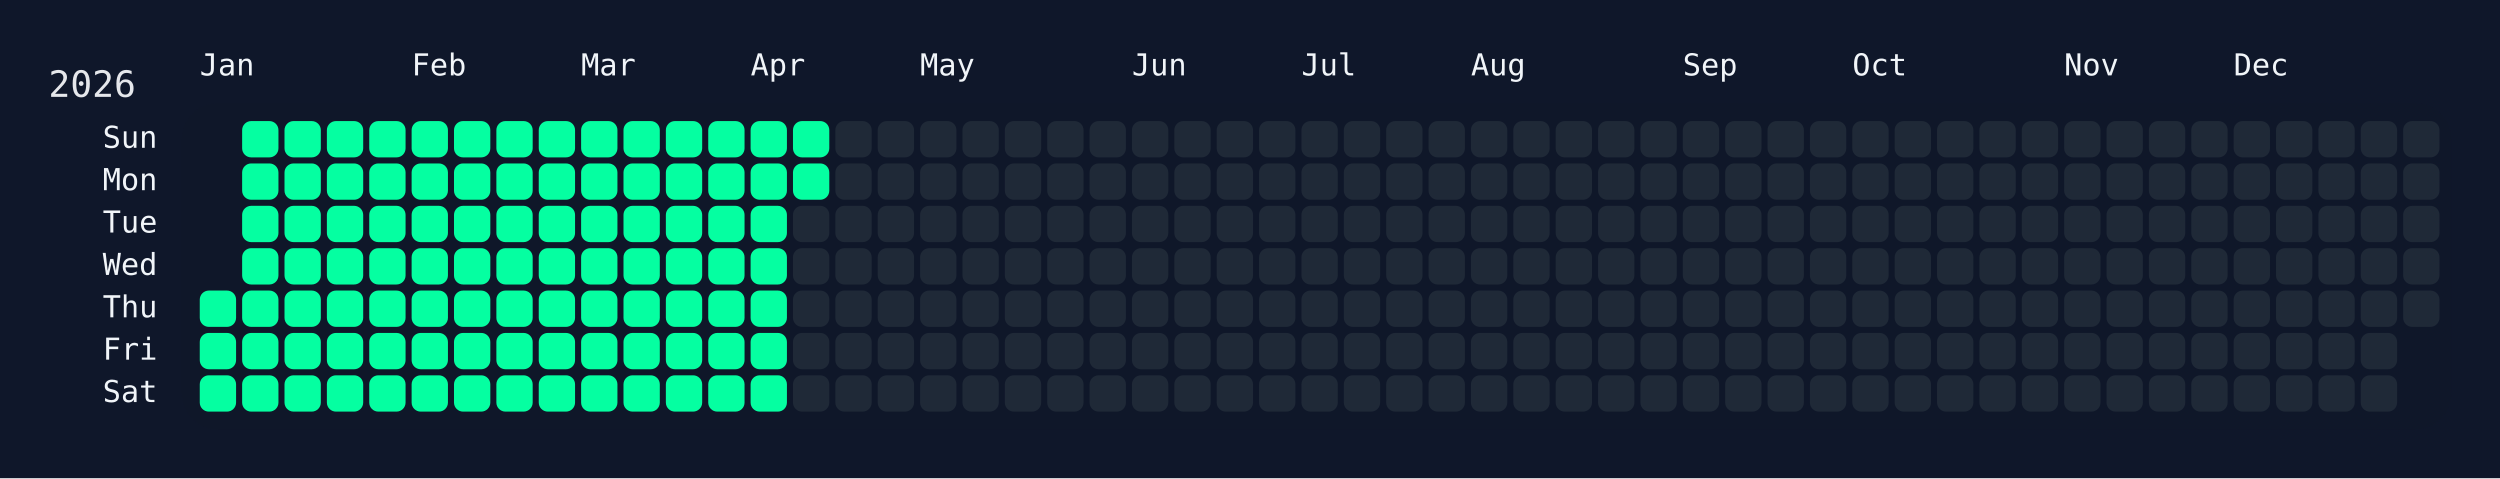
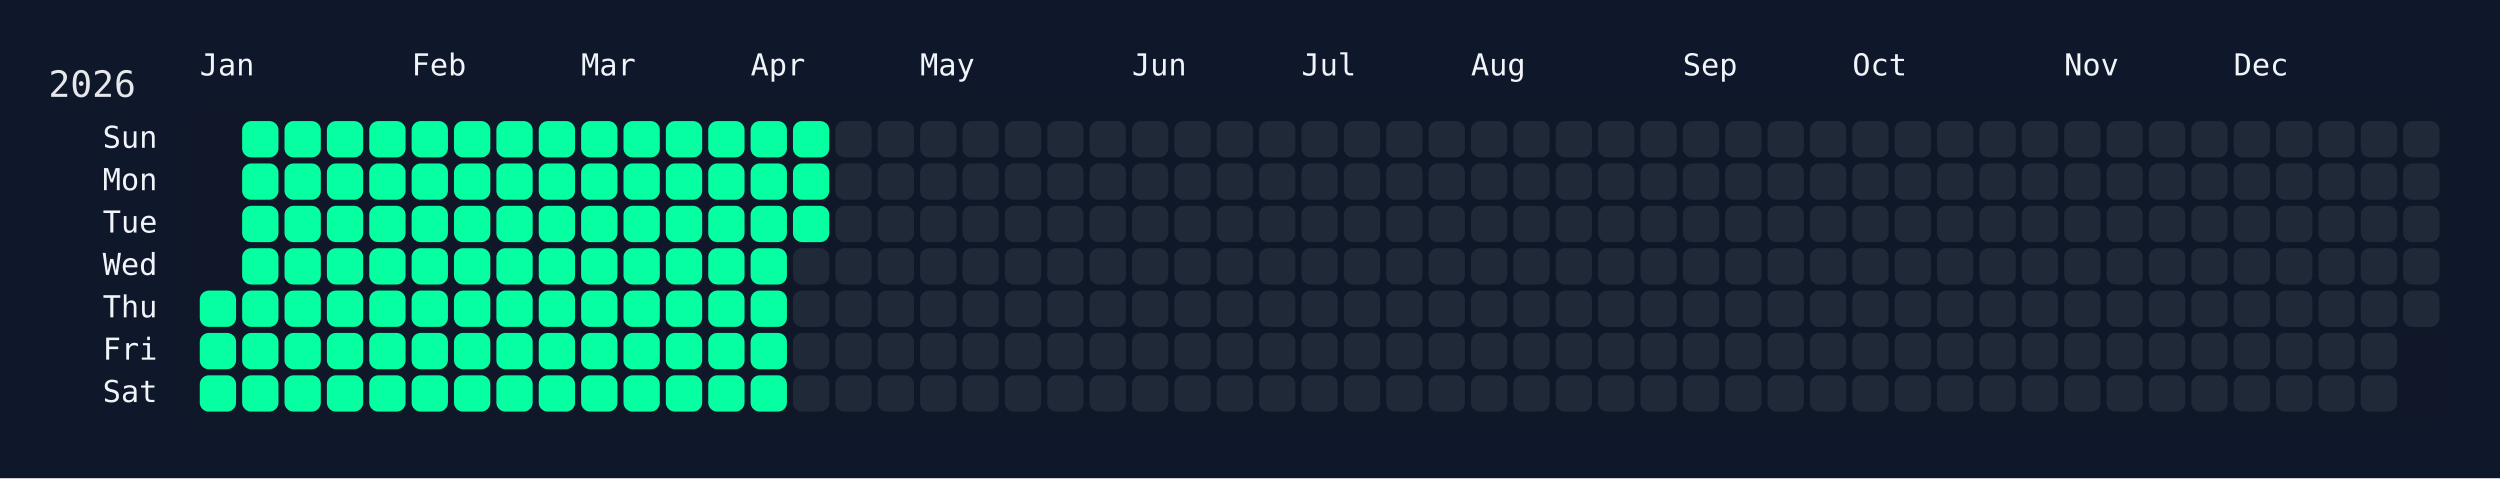
<svg xmlns="http://www.w3.org/2000/svg" width="826" height="158" viewBox="0 0 826 158">
  <rect width="826" height="158" fill="#0f172a" />
  <rect x="60" y="34" width="750" height="108" rx="12" ry="12" fill="rgba(15, 23, 42, 0.8)" />
  <text x="16" y="32" font-size="12" fill="#e5e7eb" font-family="JetBrains Mono, ui-monospace, SFMono-Regular, Menlo, Monaco, Consolas, monospace">2026</text>
  <text x="66" y="18" font-size="10" fill="#f1f5f9" font-family="JetBrains Mono, ui-monospace, SFMono-Regular, Menlo, Monaco, Consolas, monospace" dominant-baseline="hanging">Jan</text>
  <text x="136" y="18" font-size="10" fill="#f1f5f9" font-family="JetBrains Mono, ui-monospace, SFMono-Regular, Menlo, Monaco, Consolas, monospace" dominant-baseline="hanging">Feb</text>
  <text x="192" y="18" font-size="10" fill="#f1f5f9" font-family="JetBrains Mono, ui-monospace, SFMono-Regular, Menlo, Monaco, Consolas, monospace" dominant-baseline="hanging">Mar</text>
  <text x="248" y="18" font-size="10" fill="#f1f5f9" font-family="JetBrains Mono, ui-monospace, SFMono-Regular, Menlo, Monaco, Consolas, monospace" dominant-baseline="hanging">Apr</text>
  <text x="304" y="18" font-size="10" fill="#f1f5f9" font-family="JetBrains Mono, ui-monospace, SFMono-Regular, Menlo, Monaco, Consolas, monospace" dominant-baseline="hanging">May</text>
  <text x="374" y="18" font-size="10" fill="#f1f5f9" font-family="JetBrains Mono, ui-monospace, SFMono-Regular, Menlo, Monaco, Consolas, monospace" dominant-baseline="hanging">Jun</text>
  <text x="430" y="18" font-size="10" fill="#f1f5f9" font-family="JetBrains Mono, ui-monospace, SFMono-Regular, Menlo, Monaco, Consolas, monospace" dominant-baseline="hanging">Jul</text>
  <text x="486" y="18" font-size="10" fill="#f1f5f9" font-family="JetBrains Mono, ui-monospace, SFMono-Regular, Menlo, Monaco, Consolas, monospace" dominant-baseline="hanging">Aug</text>
  <text x="556" y="18" font-size="10" fill="#f1f5f9" font-family="JetBrains Mono, ui-monospace, SFMono-Regular, Menlo, Monaco, Consolas, monospace" dominant-baseline="hanging">Sep</text>
  <text x="612" y="18" font-size="10" fill="#f1f5f9" font-family="JetBrains Mono, ui-monospace, SFMono-Regular, Menlo, Monaco, Consolas, monospace" dominant-baseline="hanging">Oct</text>
  <text x="682" y="18" font-size="10" fill="#f1f5f9" font-family="JetBrains Mono, ui-monospace, SFMono-Regular, Menlo, Monaco, Consolas, monospace" dominant-baseline="hanging">Nov</text>
  <text x="738" y="18" font-size="10" fill="#f1f5f9" font-family="JetBrains Mono, ui-monospace, SFMono-Regular, Menlo, Monaco, Consolas, monospace" dominant-baseline="hanging">Dec</text>
  <text x="52" y="46.0" font-size="10" fill="#f1f5f9" font-family="JetBrains Mono, ui-monospace, SFMono-Regular, Menlo, Monaco, Consolas, monospace" text-anchor="end" dominant-baseline="middle">Sun</text>
  <text x="52" y="60.0" font-size="10" fill="#f1f5f9" font-family="JetBrains Mono, ui-monospace, SFMono-Regular, Menlo, Monaco, Consolas, monospace" text-anchor="end" dominant-baseline="middle">Mon</text>
  <text x="52" y="74.0" font-size="10" fill="#f1f5f9" font-family="JetBrains Mono, ui-monospace, SFMono-Regular, Menlo, Monaco, Consolas, monospace" text-anchor="end" dominant-baseline="middle">Tue</text>
  <text x="52" y="88.0" font-size="10" fill="#f1f5f9" font-family="JetBrains Mono, ui-monospace, SFMono-Regular, Menlo, Monaco, Consolas, monospace" text-anchor="end" dominant-baseline="middle">Wed</text>
  <text x="52" y="102.0" font-size="10" fill="#f1f5f9" font-family="JetBrains Mono, ui-monospace, SFMono-Regular, Menlo, Monaco, Consolas, monospace" text-anchor="end" dominant-baseline="middle">Thu</text>
  <text x="52" y="116.0" font-size="10" fill="#f1f5f9" font-family="JetBrains Mono, ui-monospace, SFMono-Regular, Menlo, Monaco, Consolas, monospace" text-anchor="end" dominant-baseline="middle">Fri</text>
  <text x="52" y="130.0" font-size="10" fill="#f1f5f9" font-family="JetBrains Mono, ui-monospace, SFMono-Regular, Menlo, Monaco, Consolas, monospace" text-anchor="end" dominant-baseline="middle">Sat</text>
  <g transform="translate(66,40)">
    <rect x="0" y="56" width="12" height="12" rx="3" ry="3" fill="#05ffa1" data-date="2026-01-01" />
    <rect x="0" y="70" width="12" height="12" rx="3" ry="3" fill="#05ffa1" data-date="2026-01-02" />
    <rect x="0" y="84" width="12" height="12" rx="3" ry="3" fill="#05ffa1" data-date="2026-01-03" />
    <rect x="14" y="0" width="12" height="12" rx="3" ry="3" fill="#05ffa1" data-date="2026-01-04" />
    <rect x="14" y="14" width="12" height="12" rx="3" ry="3" fill="#05ffa1" data-date="2026-01-05" />
    <rect x="14" y="28" width="12" height="12" rx="3" ry="3" fill="#05ffa1" data-date="2026-01-06" />
    <rect x="14" y="42" width="12" height="12" rx="3" ry="3" fill="#05ffa1" data-date="2026-01-07" />
    <rect x="14" y="56" width="12" height="12" rx="3" ry="3" fill="#05ffa1" data-date="2026-01-08" />
    <rect x="14" y="70" width="12" height="12" rx="3" ry="3" fill="#05ffa1" data-date="2026-01-09" />
    <rect x="14" y="84" width="12" height="12" rx="3" ry="3" fill="#05ffa1" data-date="2026-01-10" />
    <rect x="28" y="0" width="12" height="12" rx="3" ry="3" fill="#05ffa1" data-date="2026-01-11" />
    <rect x="28" y="14" width="12" height="12" rx="3" ry="3" fill="#05ffa1" data-date="2026-01-12" />
    <rect x="28" y="28" width="12" height="12" rx="3" ry="3" fill="#05ffa1" data-date="2026-01-13" />
    <rect x="28" y="42" width="12" height="12" rx="3" ry="3" fill="#05ffa1" data-date="2026-01-14" />
    <rect x="28" y="56" width="12" height="12" rx="3" ry="3" fill="#05ffa1" data-date="2026-01-15" />
    <rect x="28" y="70" width="12" height="12" rx="3" ry="3" fill="#05ffa1" data-date="2026-01-16" />
    <rect x="28" y="84" width="12" height="12" rx="3" ry="3" fill="#05ffa1" data-date="2026-01-17" />
    <rect x="42" y="0" width="12" height="12" rx="3" ry="3" fill="#05ffa1" data-date="2026-01-18" />
    <rect x="42" y="14" width="12" height="12" rx="3" ry="3" fill="#05ffa1" data-date="2026-01-19" />
    <rect x="42" y="28" width="12" height="12" rx="3" ry="3" fill="#05ffa1" data-date="2026-01-20" />
    <rect x="42" y="42" width="12" height="12" rx="3" ry="3" fill="#05ffa1" data-date="2026-01-21" />
    <rect x="42" y="56" width="12" height="12" rx="3" ry="3" fill="#05ffa1" data-date="2026-01-22" />
    <rect x="42" y="70" width="12" height="12" rx="3" ry="3" fill="#05ffa1" data-date="2026-01-23" />
    <rect x="42" y="84" width="12" height="12" rx="3" ry="3" fill="#05ffa1" data-date="2026-01-24" />
    <rect x="56" y="0" width="12" height="12" rx="3" ry="3" fill="#05ffa1" data-date="2026-01-25" />
    <rect x="56" y="14" width="12" height="12" rx="3" ry="3" fill="#05ffa1" data-date="2026-01-26" />
    <rect x="56" y="28" width="12" height="12" rx="3" ry="3" fill="#05ffa1" data-date="2026-01-27" />
    <rect x="56" y="42" width="12" height="12" rx="3" ry="3" fill="#05ffa1" data-date="2026-01-28" />
    <rect x="56" y="56" width="12" height="12" rx="3" ry="3" fill="#05ffa1" data-date="2026-01-29" />
    <rect x="56" y="70" width="12" height="12" rx="3" ry="3" fill="#05ffa1" data-date="2026-01-30" />
    <rect x="56" y="84" width="12" height="12" rx="3" ry="3" fill="#05ffa1" data-date="2026-01-31" />
    <rect x="70" y="0" width="12" height="12" rx="3" ry="3" fill="#05ffa1" data-date="2026-02-01" />
    <rect x="70" y="14" width="12" height="12" rx="3" ry="3" fill="#05ffa1" data-date="2026-02-02" />
    <rect x="70" y="28" width="12" height="12" rx="3" ry="3" fill="#05ffa1" data-date="2026-02-03" />
    <rect x="70" y="42" width="12" height="12" rx="3" ry="3" fill="#05ffa1" data-date="2026-02-04" />
    <rect x="70" y="56" width="12" height="12" rx="3" ry="3" fill="#05ffa1" data-date="2026-02-05" />
    <rect x="70" y="70" width="12" height="12" rx="3" ry="3" fill="#05ffa1" data-date="2026-02-06" />
    <rect x="70" y="84" width="12" height="12" rx="3" ry="3" fill="#05ffa1" data-date="2026-02-07" />
    <rect x="84" y="0" width="12" height="12" rx="3" ry="3" fill="#05ffa1" data-date="2026-02-08" />
    <rect x="84" y="14" width="12" height="12" rx="3" ry="3" fill="#05ffa1" data-date="2026-02-09" />
    <rect x="84" y="28" width="12" height="12" rx="3" ry="3" fill="#05ffa1" data-date="2026-02-10" />
    <rect x="84" y="42" width="12" height="12" rx="3" ry="3" fill="#05ffa1" data-date="2026-02-11" />
    <rect x="84" y="56" width="12" height="12" rx="3" ry="3" fill="#05ffa1" data-date="2026-02-12" />
    <rect x="84" y="70" width="12" height="12" rx="3" ry="3" fill="#05ffa1" data-date="2026-02-13" />
    <rect x="84" y="84" width="12" height="12" rx="3" ry="3" fill="#05ffa1" data-date="2026-02-14" />
    <rect x="98" y="0" width="12" height="12" rx="3" ry="3" fill="#05ffa1" data-date="2026-02-15" />
    <rect x="98" y="14" width="12" height="12" rx="3" ry="3" fill="#05ffa1" data-date="2026-02-16" />
    <rect x="98" y="28" width="12" height="12" rx="3" ry="3" fill="#05ffa1" data-date="2026-02-17" />
    <rect x="98" y="42" width="12" height="12" rx="3" ry="3" fill="#05ffa1" data-date="2026-02-18" />
    <rect x="98" y="56" width="12" height="12" rx="3" ry="3" fill="#05ffa1" data-date="2026-02-19" />
    <rect x="98" y="70" width="12" height="12" rx="3" ry="3" fill="#05ffa1" data-date="2026-02-20" />
    <rect x="98" y="84" width="12" height="12" rx="3" ry="3" fill="#05ffa1" data-date="2026-02-21" />
    <rect x="112" y="0" width="12" height="12" rx="3" ry="3" fill="#05ffa1" data-date="2026-02-22" />
    <rect x="112" y="14" width="12" height="12" rx="3" ry="3" fill="#05ffa1" data-date="2026-02-23" />
    <rect x="112" y="28" width="12" height="12" rx="3" ry="3" fill="#05ffa1" data-date="2026-02-24" />
    <rect x="112" y="42" width="12" height="12" rx="3" ry="3" fill="#05ffa1" data-date="2026-02-25" />
    <rect x="112" y="56" width="12" height="12" rx="3" ry="3" fill="#05ffa1" data-date="2026-02-26" />
    <rect x="112" y="70" width="12" height="12" rx="3" ry="3" fill="#05ffa1" data-date="2026-02-27" />
    <rect x="112" y="84" width="12" height="12" rx="3" ry="3" fill="#05ffa1" data-date="2026-02-28" />
    <rect x="126" y="0" width="12" height="12" rx="3" ry="3" fill="#05ffa1" data-date="2026-03-01" />
    <rect x="126" y="14" width="12" height="12" rx="3" ry="3" fill="#05ffa1" data-date="2026-03-02" />
    <rect x="126" y="28" width="12" height="12" rx="3" ry="3" fill="#05ffa1" data-date="2026-03-03" />
    <rect x="126" y="42" width="12" height="12" rx="3" ry="3" fill="#05ffa1" data-date="2026-03-04" />
    <rect x="126" y="56" width="12" height="12" rx="3" ry="3" fill="#05ffa1" data-date="2026-03-05" />
    <rect x="126" y="70" width="12" height="12" rx="3" ry="3" fill="#05ffa1" data-date="2026-03-06" />
    <rect x="126" y="84" width="12" height="12" rx="3" ry="3" fill="#05ffa1" data-date="2026-03-07" />
    <rect x="140" y="0" width="12" height="12" rx="3" ry="3" fill="#05ffa1" data-date="2026-03-08" />
    <rect x="140" y="14" width="12" height="12" rx="3" ry="3" fill="#05ffa1" data-date="2026-03-09" />
    <rect x="140" y="28" width="12" height="12" rx="3" ry="3" fill="#05ffa1" data-date="2026-03-10" />
    <rect x="140" y="42" width="12" height="12" rx="3" ry="3" fill="#05ffa1" data-date="2026-03-11" />
    <rect x="140" y="56" width="12" height="12" rx="3" ry="3" fill="#05ffa1" data-date="2026-03-12" />
    <rect x="140" y="70" width="12" height="12" rx="3" ry="3" fill="#05ffa1" data-date="2026-03-13" />
    <rect x="140" y="84" width="12" height="12" rx="3" ry="3" fill="#05ffa1" data-date="2026-03-14" />
    <rect x="154" y="0" width="12" height="12" rx="3" ry="3" fill="#05ffa1" data-date="2026-03-15" />
    <rect x="154" y="14" width="12" height="12" rx="3" ry="3" fill="#05ffa1" data-date="2026-03-16" />
    <rect x="154" y="28" width="12" height="12" rx="3" ry="3" fill="#05ffa1" data-date="2026-03-17" />
    <rect x="154" y="42" width="12" height="12" rx="3" ry="3" fill="#05ffa1" data-date="2026-03-18" />
    <rect x="154" y="56" width="12" height="12" rx="3" ry="3" fill="#05ffa1" data-date="2026-03-19" />
    <rect x="154" y="70" width="12" height="12" rx="3" ry="3" fill="#05ffa1" data-date="2026-03-20" />
    <rect x="154" y="84" width="12" height="12" rx="3" ry="3" fill="#05ffa1" data-date="2026-03-21" />
    <rect x="168" y="0" width="12" height="12" rx="3" ry="3" fill="#05ffa1" data-date="2026-03-22" />
    <rect x="168" y="14" width="12" height="12" rx="3" ry="3" fill="#05ffa1" data-date="2026-03-23" />
    <rect x="168" y="28" width="12" height="12" rx="3" ry="3" fill="#05ffa1" data-date="2026-03-24" />
    <rect x="168" y="42" width="12" height="12" rx="3" ry="3" fill="#05ffa1" data-date="2026-03-25" />
    <rect x="168" y="56" width="12" height="12" rx="3" ry="3" fill="#05ffa1" data-date="2026-03-26" />
    <rect x="168" y="70" width="12" height="12" rx="3" ry="3" fill="#05ffa1" data-date="2026-03-27" />
    <rect x="168" y="84" width="12" height="12" rx="3" ry="3" fill="#05ffa1" data-date="2026-03-28" />
    <rect x="182" y="0" width="12" height="12" rx="3" ry="3" fill="#05ffa1" data-date="2026-03-29" />
    <rect x="182" y="14" width="12" height="12" rx="3" ry="3" fill="#05ffa1" data-date="2026-03-30" />
    <rect x="182" y="28" width="12" height="12" rx="3" ry="3" fill="#05ffa1" data-date="2026-03-31" />
    <rect x="182" y="42" width="12" height="12" rx="3" ry="3" fill="#05ffa1" data-date="2026-04-01" />
    <rect x="182" y="56" width="12" height="12" rx="3" ry="3" fill="#05ffa1" data-date="2026-04-02" />
    <rect x="182" y="70" width="12" height="12" rx="3" ry="3" fill="#05ffa1" data-date="2026-04-03" />
    <rect x="182" y="84" width="12" height="12" rx="3" ry="3" fill="#05ffa1" data-date="2026-04-04" />
    <rect x="196" y="0" width="12" height="12" rx="3" ry="3" fill="#05ffa1" data-date="2026-04-05" />
    <rect x="196" y="14" width="12" height="12" rx="3" ry="3" fill="#05ffa1" data-date="2026-04-06" />
-     <rect x="196" y="28" width="12" height="12" rx="3" ry="3" fill="#1f2937" data-date="2026-04-07" />
+     <rect x="196" y="28" width="12" height="12" rx="3" ry="3" fill="#05ffa1" data-date="2026-04-07" />
    <rect x="196" y="42" width="12" height="12" rx="3" ry="3" fill="#1f2937" data-date="2026-04-08" />
    <rect x="196" y="56" width="12" height="12" rx="3" ry="3" fill="#1f2937" data-date="2026-04-09" />
    <rect x="196" y="70" width="12" height="12" rx="3" ry="3" fill="#1f2937" data-date="2026-04-10" />
    <rect x="196" y="84" width="12" height="12" rx="3" ry="3" fill="#1f2937" data-date="2026-04-11" />
    <rect x="210" y="0" width="12" height="12" rx="3" ry="3" fill="#1f2937" data-date="2026-04-12" />
    <rect x="210" y="14" width="12" height="12" rx="3" ry="3" fill="#1f2937" data-date="2026-04-13" />
    <rect x="210" y="28" width="12" height="12" rx="3" ry="3" fill="#1f2937" data-date="2026-04-14" />
    <rect x="210" y="42" width="12" height="12" rx="3" ry="3" fill="#1f2937" data-date="2026-04-15" />
    <rect x="210" y="56" width="12" height="12" rx="3" ry="3" fill="#1f2937" data-date="2026-04-16" />
    <rect x="210" y="70" width="12" height="12" rx="3" ry="3" fill="#1f2937" data-date="2026-04-17" />
    <rect x="210" y="84" width="12" height="12" rx="3" ry="3" fill="#1f2937" data-date="2026-04-18" />
    <rect x="224" y="0" width="12" height="12" rx="3" ry="3" fill="#1f2937" data-date="2026-04-19" />
    <rect x="224" y="14" width="12" height="12" rx="3" ry="3" fill="#1f2937" data-date="2026-04-20" />
    <rect x="224" y="28" width="12" height="12" rx="3" ry="3" fill="#1f2937" data-date="2026-04-21" />
    <rect x="224" y="42" width="12" height="12" rx="3" ry="3" fill="#1f2937" data-date="2026-04-22" />
    <rect x="224" y="56" width="12" height="12" rx="3" ry="3" fill="#1f2937" data-date="2026-04-23" />
    <rect x="224" y="70" width="12" height="12" rx="3" ry="3" fill="#1f2937" data-date="2026-04-24" />
    <rect x="224" y="84" width="12" height="12" rx="3" ry="3" fill="#1f2937" data-date="2026-04-25" />
    <rect x="238" y="0" width="12" height="12" rx="3" ry="3" fill="#1f2937" data-date="2026-04-26" />
    <rect x="238" y="14" width="12" height="12" rx="3" ry="3" fill="#1f2937" data-date="2026-04-27" />
    <rect x="238" y="28" width="12" height="12" rx="3" ry="3" fill="#1f2937" data-date="2026-04-28" />
    <rect x="238" y="42" width="12" height="12" rx="3" ry="3" fill="#1f2937" data-date="2026-04-29" />
    <rect x="238" y="56" width="12" height="12" rx="3" ry="3" fill="#1f2937" data-date="2026-04-30" />
    <rect x="238" y="70" width="12" height="12" rx="3" ry="3" fill="#1f2937" data-date="2026-05-01" />
    <rect x="238" y="84" width="12" height="12" rx="3" ry="3" fill="#1f2937" data-date="2026-05-02" />
    <rect x="252" y="0" width="12" height="12" rx="3" ry="3" fill="#1f2937" data-date="2026-05-03" />
    <rect x="252" y="14" width="12" height="12" rx="3" ry="3" fill="#1f2937" data-date="2026-05-04" />
    <rect x="252" y="28" width="12" height="12" rx="3" ry="3" fill="#1f2937" data-date="2026-05-05" />
    <rect x="252" y="42" width="12" height="12" rx="3" ry="3" fill="#1f2937" data-date="2026-05-06" />
    <rect x="252" y="56" width="12" height="12" rx="3" ry="3" fill="#1f2937" data-date="2026-05-07" />
    <rect x="252" y="70" width="12" height="12" rx="3" ry="3" fill="#1f2937" data-date="2026-05-08" />
    <rect x="252" y="84" width="12" height="12" rx="3" ry="3" fill="#1f2937" data-date="2026-05-09" />
    <rect x="266" y="0" width="12" height="12" rx="3" ry="3" fill="#1f2937" data-date="2026-05-10" />
    <rect x="266" y="14" width="12" height="12" rx="3" ry="3" fill="#1f2937" data-date="2026-05-11" />
    <rect x="266" y="28" width="12" height="12" rx="3" ry="3" fill="#1f2937" data-date="2026-05-12" />
    <rect x="266" y="42" width="12" height="12" rx="3" ry="3" fill="#1f2937" data-date="2026-05-13" />
    <rect x="266" y="56" width="12" height="12" rx="3" ry="3" fill="#1f2937" data-date="2026-05-14" />
    <rect x="266" y="70" width="12" height="12" rx="3" ry="3" fill="#1f2937" data-date="2026-05-15" />
    <rect x="266" y="84" width="12" height="12" rx="3" ry="3" fill="#1f2937" data-date="2026-05-16" />
    <rect x="280" y="0" width="12" height="12" rx="3" ry="3" fill="#1f2937" data-date="2026-05-17" />
    <rect x="280" y="14" width="12" height="12" rx="3" ry="3" fill="#1f2937" data-date="2026-05-18" />
    <rect x="280" y="28" width="12" height="12" rx="3" ry="3" fill="#1f2937" data-date="2026-05-19" />
    <rect x="280" y="42" width="12" height="12" rx="3" ry="3" fill="#1f2937" data-date="2026-05-20" />
    <rect x="280" y="56" width="12" height="12" rx="3" ry="3" fill="#1f2937" data-date="2026-05-21" />
    <rect x="280" y="70" width="12" height="12" rx="3" ry="3" fill="#1f2937" data-date="2026-05-22" />
    <rect x="280" y="84" width="12" height="12" rx="3" ry="3" fill="#1f2937" data-date="2026-05-23" />
    <rect x="294" y="0" width="12" height="12" rx="3" ry="3" fill="#1f2937" data-date="2026-05-24" />
    <rect x="294" y="14" width="12" height="12" rx="3" ry="3" fill="#1f2937" data-date="2026-05-25" />
    <rect x="294" y="28" width="12" height="12" rx="3" ry="3" fill="#1f2937" data-date="2026-05-26" />
    <rect x="294" y="42" width="12" height="12" rx="3" ry="3" fill="#1f2937" data-date="2026-05-27" />
    <rect x="294" y="56" width="12" height="12" rx="3" ry="3" fill="#1f2937" data-date="2026-05-28" />
    <rect x="294" y="70" width="12" height="12" rx="3" ry="3" fill="#1f2937" data-date="2026-05-29" />
    <rect x="294" y="84" width="12" height="12" rx="3" ry="3" fill="#1f2937" data-date="2026-05-30" />
    <rect x="308" y="0" width="12" height="12" rx="3" ry="3" fill="#1f2937" data-date="2026-05-31" />
    <rect x="308" y="14" width="12" height="12" rx="3" ry="3" fill="#1f2937" data-date="2026-06-01" />
    <rect x="308" y="28" width="12" height="12" rx="3" ry="3" fill="#1f2937" data-date="2026-06-02" />
    <rect x="308" y="42" width="12" height="12" rx="3" ry="3" fill="#1f2937" data-date="2026-06-03" />
    <rect x="308" y="56" width="12" height="12" rx="3" ry="3" fill="#1f2937" data-date="2026-06-04" />
    <rect x="308" y="70" width="12" height="12" rx="3" ry="3" fill="#1f2937" data-date="2026-06-05" />
    <rect x="308" y="84" width="12" height="12" rx="3" ry="3" fill="#1f2937" data-date="2026-06-06" />
    <rect x="322" y="0" width="12" height="12" rx="3" ry="3" fill="#1f2937" data-date="2026-06-07" />
    <rect x="322" y="14" width="12" height="12" rx="3" ry="3" fill="#1f2937" data-date="2026-06-08" />
    <rect x="322" y="28" width="12" height="12" rx="3" ry="3" fill="#1f2937" data-date="2026-06-09" />
    <rect x="322" y="42" width="12" height="12" rx="3" ry="3" fill="#1f2937" data-date="2026-06-10" />
    <rect x="322" y="56" width="12" height="12" rx="3" ry="3" fill="#1f2937" data-date="2026-06-11" />
    <rect x="322" y="70" width="12" height="12" rx="3" ry="3" fill="#1f2937" data-date="2026-06-12" />
    <rect x="322" y="84" width="12" height="12" rx="3" ry="3" fill="#1f2937" data-date="2026-06-13" />
    <rect x="336" y="0" width="12" height="12" rx="3" ry="3" fill="#1f2937" data-date="2026-06-14" />
    <rect x="336" y="14" width="12" height="12" rx="3" ry="3" fill="#1f2937" data-date="2026-06-15" />
    <rect x="336" y="28" width="12" height="12" rx="3" ry="3" fill="#1f2937" data-date="2026-06-16" />
    <rect x="336" y="42" width="12" height="12" rx="3" ry="3" fill="#1f2937" data-date="2026-06-17" />
    <rect x="336" y="56" width="12" height="12" rx="3" ry="3" fill="#1f2937" data-date="2026-06-18" />
    <rect x="336" y="70" width="12" height="12" rx="3" ry="3" fill="#1f2937" data-date="2026-06-19" />
    <rect x="336" y="84" width="12" height="12" rx="3" ry="3" fill="#1f2937" data-date="2026-06-20" />
    <rect x="350" y="0" width="12" height="12" rx="3" ry="3" fill="#1f2937" data-date="2026-06-21" />
    <rect x="350" y="14" width="12" height="12" rx="3" ry="3" fill="#1f2937" data-date="2026-06-22" />
    <rect x="350" y="28" width="12" height="12" rx="3" ry="3" fill="#1f2937" data-date="2026-06-23" />
    <rect x="350" y="42" width="12" height="12" rx="3" ry="3" fill="#1f2937" data-date="2026-06-24" />
    <rect x="350" y="56" width="12" height="12" rx="3" ry="3" fill="#1f2937" data-date="2026-06-25" />
    <rect x="350" y="70" width="12" height="12" rx="3" ry="3" fill="#1f2937" data-date="2026-06-26" />
    <rect x="350" y="84" width="12" height="12" rx="3" ry="3" fill="#1f2937" data-date="2026-06-27" />
    <rect x="364" y="0" width="12" height="12" rx="3" ry="3" fill="#1f2937" data-date="2026-06-28" />
    <rect x="364" y="14" width="12" height="12" rx="3" ry="3" fill="#1f2937" data-date="2026-06-29" />
    <rect x="364" y="28" width="12" height="12" rx="3" ry="3" fill="#1f2937" data-date="2026-06-30" />
    <rect x="364" y="42" width="12" height="12" rx="3" ry="3" fill="#1f2937" data-date="2026-07-01" />
    <rect x="364" y="56" width="12" height="12" rx="3" ry="3" fill="#1f2937" data-date="2026-07-02" />
    <rect x="364" y="70" width="12" height="12" rx="3" ry="3" fill="#1f2937" data-date="2026-07-03" />
    <rect x="364" y="84" width="12" height="12" rx="3" ry="3" fill="#1f2937" data-date="2026-07-04" />
    <rect x="378" y="0" width="12" height="12" rx="3" ry="3" fill="#1f2937" data-date="2026-07-05" />
    <rect x="378" y="14" width="12" height="12" rx="3" ry="3" fill="#1f2937" data-date="2026-07-06" />
    <rect x="378" y="28" width="12" height="12" rx="3" ry="3" fill="#1f2937" data-date="2026-07-07" />
    <rect x="378" y="42" width="12" height="12" rx="3" ry="3" fill="#1f2937" data-date="2026-07-08" />
    <rect x="378" y="56" width="12" height="12" rx="3" ry="3" fill="#1f2937" data-date="2026-07-09" />
    <rect x="378" y="70" width="12" height="12" rx="3" ry="3" fill="#1f2937" data-date="2026-07-10" />
    <rect x="378" y="84" width="12" height="12" rx="3" ry="3" fill="#1f2937" data-date="2026-07-11" />
    <rect x="392" y="0" width="12" height="12" rx="3" ry="3" fill="#1f2937" data-date="2026-07-12" />
    <rect x="392" y="14" width="12" height="12" rx="3" ry="3" fill="#1f2937" data-date="2026-07-13" />
    <rect x="392" y="28" width="12" height="12" rx="3" ry="3" fill="#1f2937" data-date="2026-07-14" />
    <rect x="392" y="42" width="12" height="12" rx="3" ry="3" fill="#1f2937" data-date="2026-07-15" />
    <rect x="392" y="56" width="12" height="12" rx="3" ry="3" fill="#1f2937" data-date="2026-07-16" />
    <rect x="392" y="70" width="12" height="12" rx="3" ry="3" fill="#1f2937" data-date="2026-07-17" />
    <rect x="392" y="84" width="12" height="12" rx="3" ry="3" fill="#1f2937" data-date="2026-07-18" />
    <rect x="406" y="0" width="12" height="12" rx="3" ry="3" fill="#1f2937" data-date="2026-07-19" />
    <rect x="406" y="14" width="12" height="12" rx="3" ry="3" fill="#1f2937" data-date="2026-07-20" />
    <rect x="406" y="28" width="12" height="12" rx="3" ry="3" fill="#1f2937" data-date="2026-07-21" />
    <rect x="406" y="42" width="12" height="12" rx="3" ry="3" fill="#1f2937" data-date="2026-07-22" />
    <rect x="406" y="56" width="12" height="12" rx="3" ry="3" fill="#1f2937" data-date="2026-07-23" />
    <rect x="406" y="70" width="12" height="12" rx="3" ry="3" fill="#1f2937" data-date="2026-07-24" />
    <rect x="406" y="84" width="12" height="12" rx="3" ry="3" fill="#1f2937" data-date="2026-07-25" />
    <rect x="420" y="0" width="12" height="12" rx="3" ry="3" fill="#1f2937" data-date="2026-07-26" />
    <rect x="420" y="14" width="12" height="12" rx="3" ry="3" fill="#1f2937" data-date="2026-07-27" />
    <rect x="420" y="28" width="12" height="12" rx="3" ry="3" fill="#1f2937" data-date="2026-07-28" />
    <rect x="420" y="42" width="12" height="12" rx="3" ry="3" fill="#1f2937" data-date="2026-07-29" />
    <rect x="420" y="56" width="12" height="12" rx="3" ry="3" fill="#1f2937" data-date="2026-07-30" />
    <rect x="420" y="70" width="12" height="12" rx="3" ry="3" fill="#1f2937" data-date="2026-07-31" />
    <rect x="420" y="84" width="12" height="12" rx="3" ry="3" fill="#1f2937" data-date="2026-08-01" />
    <rect x="434" y="0" width="12" height="12" rx="3" ry="3" fill="#1f2937" data-date="2026-08-02" />
    <rect x="434" y="14" width="12" height="12" rx="3" ry="3" fill="#1f2937" data-date="2026-08-03" />
    <rect x="434" y="28" width="12" height="12" rx="3" ry="3" fill="#1f2937" data-date="2026-08-04" />
    <rect x="434" y="42" width="12" height="12" rx="3" ry="3" fill="#1f2937" data-date="2026-08-05" />
    <rect x="434" y="56" width="12" height="12" rx="3" ry="3" fill="#1f2937" data-date="2026-08-06" />
    <rect x="434" y="70" width="12" height="12" rx="3" ry="3" fill="#1f2937" data-date="2026-08-07" />
    <rect x="434" y="84" width="12" height="12" rx="3" ry="3" fill="#1f2937" data-date="2026-08-08" />
    <rect x="448" y="0" width="12" height="12" rx="3" ry="3" fill="#1f2937" data-date="2026-08-09" />
    <rect x="448" y="14" width="12" height="12" rx="3" ry="3" fill="#1f2937" data-date="2026-08-10" />
    <rect x="448" y="28" width="12" height="12" rx="3" ry="3" fill="#1f2937" data-date="2026-08-11" />
    <rect x="448" y="42" width="12" height="12" rx="3" ry="3" fill="#1f2937" data-date="2026-08-12" />
    <rect x="448" y="56" width="12" height="12" rx="3" ry="3" fill="#1f2937" data-date="2026-08-13" />
    <rect x="448" y="70" width="12" height="12" rx="3" ry="3" fill="#1f2937" data-date="2026-08-14" />
    <rect x="448" y="84" width="12" height="12" rx="3" ry="3" fill="#1f2937" data-date="2026-08-15" />
    <rect x="462" y="0" width="12" height="12" rx="3" ry="3" fill="#1f2937" data-date="2026-08-16" />
    <rect x="462" y="14" width="12" height="12" rx="3" ry="3" fill="#1f2937" data-date="2026-08-17" />
    <rect x="462" y="28" width="12" height="12" rx="3" ry="3" fill="#1f2937" data-date="2026-08-18" />
    <rect x="462" y="42" width="12" height="12" rx="3" ry="3" fill="#1f2937" data-date="2026-08-19" />
    <rect x="462" y="56" width="12" height="12" rx="3" ry="3" fill="#1f2937" data-date="2026-08-20" />
    <rect x="462" y="70" width="12" height="12" rx="3" ry="3" fill="#1f2937" data-date="2026-08-21" />
    <rect x="462" y="84" width="12" height="12" rx="3" ry="3" fill="#1f2937" data-date="2026-08-22" />
    <rect x="476" y="0" width="12" height="12" rx="3" ry="3" fill="#1f2937" data-date="2026-08-23" />
    <rect x="476" y="14" width="12" height="12" rx="3" ry="3" fill="#1f2937" data-date="2026-08-24" />
    <rect x="476" y="28" width="12" height="12" rx="3" ry="3" fill="#1f2937" data-date="2026-08-25" />
    <rect x="476" y="42" width="12" height="12" rx="3" ry="3" fill="#1f2937" data-date="2026-08-26" />
    <rect x="476" y="56" width="12" height="12" rx="3" ry="3" fill="#1f2937" data-date="2026-08-27" />
    <rect x="476" y="70" width="12" height="12" rx="3" ry="3" fill="#1f2937" data-date="2026-08-28" />
    <rect x="476" y="84" width="12" height="12" rx="3" ry="3" fill="#1f2937" data-date="2026-08-29" />
    <rect x="490" y="0" width="12" height="12" rx="3" ry="3" fill="#1f2937" data-date="2026-08-30" />
    <rect x="490" y="14" width="12" height="12" rx="3" ry="3" fill="#1f2937" data-date="2026-08-31" />
    <rect x="490" y="28" width="12" height="12" rx="3" ry="3" fill="#1f2937" data-date="2026-09-01" />
    <rect x="490" y="42" width="12" height="12" rx="3" ry="3" fill="#1f2937" data-date="2026-09-02" />
    <rect x="490" y="56" width="12" height="12" rx="3" ry="3" fill="#1f2937" data-date="2026-09-03" />
    <rect x="490" y="70" width="12" height="12" rx="3" ry="3" fill="#1f2937" data-date="2026-09-04" />
    <rect x="490" y="84" width="12" height="12" rx="3" ry="3" fill="#1f2937" data-date="2026-09-05" />
    <rect x="504" y="0" width="12" height="12" rx="3" ry="3" fill="#1f2937" data-date="2026-09-06" />
    <rect x="504" y="14" width="12" height="12" rx="3" ry="3" fill="#1f2937" data-date="2026-09-07" />
    <rect x="504" y="28" width="12" height="12" rx="3" ry="3" fill="#1f2937" data-date="2026-09-08" />
    <rect x="504" y="42" width="12" height="12" rx="3" ry="3" fill="#1f2937" data-date="2026-09-09" />
    <rect x="504" y="56" width="12" height="12" rx="3" ry="3" fill="#1f2937" data-date="2026-09-10" />
    <rect x="504" y="70" width="12" height="12" rx="3" ry="3" fill="#1f2937" data-date="2026-09-11" />
    <rect x="504" y="84" width="12" height="12" rx="3" ry="3" fill="#1f2937" data-date="2026-09-12" />
    <rect x="518" y="0" width="12" height="12" rx="3" ry="3" fill="#1f2937" data-date="2026-09-13" />
    <rect x="518" y="14" width="12" height="12" rx="3" ry="3" fill="#1f2937" data-date="2026-09-14" />
    <rect x="518" y="28" width="12" height="12" rx="3" ry="3" fill="#1f2937" data-date="2026-09-15" />
    <rect x="518" y="42" width="12" height="12" rx="3" ry="3" fill="#1f2937" data-date="2026-09-16" />
    <rect x="518" y="56" width="12" height="12" rx="3" ry="3" fill="#1f2937" data-date="2026-09-17" />
    <rect x="518" y="70" width="12" height="12" rx="3" ry="3" fill="#1f2937" data-date="2026-09-18" />
    <rect x="518" y="84" width="12" height="12" rx="3" ry="3" fill="#1f2937" data-date="2026-09-19" />
    <rect x="532" y="0" width="12" height="12" rx="3" ry="3" fill="#1f2937" data-date="2026-09-20" />
    <rect x="532" y="14" width="12" height="12" rx="3" ry="3" fill="#1f2937" data-date="2026-09-21" />
    <rect x="532" y="28" width="12" height="12" rx="3" ry="3" fill="#1f2937" data-date="2026-09-22" />
    <rect x="532" y="42" width="12" height="12" rx="3" ry="3" fill="#1f2937" data-date="2026-09-23" />
    <rect x="532" y="56" width="12" height="12" rx="3" ry="3" fill="#1f2937" data-date="2026-09-24" />
    <rect x="532" y="70" width="12" height="12" rx="3" ry="3" fill="#1f2937" data-date="2026-09-25" />
    <rect x="532" y="84" width="12" height="12" rx="3" ry="3" fill="#1f2937" data-date="2026-09-26" />
    <rect x="546" y="0" width="12" height="12" rx="3" ry="3" fill="#1f2937" data-date="2026-09-27" />
    <rect x="546" y="14" width="12" height="12" rx="3" ry="3" fill="#1f2937" data-date="2026-09-28" />
    <rect x="546" y="28" width="12" height="12" rx="3" ry="3" fill="#1f2937" data-date="2026-09-29" />
    <rect x="546" y="42" width="12" height="12" rx="3" ry="3" fill="#1f2937" data-date="2026-09-30" />
    <rect x="546" y="56" width="12" height="12" rx="3" ry="3" fill="#1f2937" data-date="2026-10-01" />
    <rect x="546" y="70" width="12" height="12" rx="3" ry="3" fill="#1f2937" data-date="2026-10-02" />
    <rect x="546" y="84" width="12" height="12" rx="3" ry="3" fill="#1f2937" data-date="2026-10-03" />
    <rect x="560" y="0" width="12" height="12" rx="3" ry="3" fill="#1f2937" data-date="2026-10-04" />
    <rect x="560" y="14" width="12" height="12" rx="3" ry="3" fill="#1f2937" data-date="2026-10-05" />
    <rect x="560" y="28" width="12" height="12" rx="3" ry="3" fill="#1f2937" data-date="2026-10-06" />
    <rect x="560" y="42" width="12" height="12" rx="3" ry="3" fill="#1f2937" data-date="2026-10-07" />
    <rect x="560" y="56" width="12" height="12" rx="3" ry="3" fill="#1f2937" data-date="2026-10-08" />
    <rect x="560" y="70" width="12" height="12" rx="3" ry="3" fill="#1f2937" data-date="2026-10-09" />
    <rect x="560" y="84" width="12" height="12" rx="3" ry="3" fill="#1f2937" data-date="2026-10-10" />
    <rect x="574" y="0" width="12" height="12" rx="3" ry="3" fill="#1f2937" data-date="2026-10-11" />
    <rect x="574" y="14" width="12" height="12" rx="3" ry="3" fill="#1f2937" data-date="2026-10-12" />
    <rect x="574" y="28" width="12" height="12" rx="3" ry="3" fill="#1f2937" data-date="2026-10-13" />
    <rect x="574" y="42" width="12" height="12" rx="3" ry="3" fill="#1f2937" data-date="2026-10-14" />
    <rect x="574" y="56" width="12" height="12" rx="3" ry="3" fill="#1f2937" data-date="2026-10-15" />
    <rect x="574" y="70" width="12" height="12" rx="3" ry="3" fill="#1f2937" data-date="2026-10-16" />
    <rect x="574" y="84" width="12" height="12" rx="3" ry="3" fill="#1f2937" data-date="2026-10-17" />
    <rect x="588" y="0" width="12" height="12" rx="3" ry="3" fill="#1f2937" data-date="2026-10-18" />
    <rect x="588" y="14" width="12" height="12" rx="3" ry="3" fill="#1f2937" data-date="2026-10-19" />
    <rect x="588" y="28" width="12" height="12" rx="3" ry="3" fill="#1f2937" data-date="2026-10-20" />
    <rect x="588" y="42" width="12" height="12" rx="3" ry="3" fill="#1f2937" data-date="2026-10-21" />
    <rect x="588" y="56" width="12" height="12" rx="3" ry="3" fill="#1f2937" data-date="2026-10-22" />
    <rect x="588" y="70" width="12" height="12" rx="3" ry="3" fill="#1f2937" data-date="2026-10-23" />
    <rect x="588" y="84" width="12" height="12" rx="3" ry="3" fill="#1f2937" data-date="2026-10-24" />
    <rect x="602" y="0" width="12" height="12" rx="3" ry="3" fill="#1f2937" data-date="2026-10-25" />
    <rect x="602" y="14" width="12" height="12" rx="3" ry="3" fill="#1f2937" data-date="2026-10-26" />
    <rect x="602" y="28" width="12" height="12" rx="3" ry="3" fill="#1f2937" data-date="2026-10-27" />
    <rect x="602" y="42" width="12" height="12" rx="3" ry="3" fill="#1f2937" data-date="2026-10-28" />
    <rect x="602" y="56" width="12" height="12" rx="3" ry="3" fill="#1f2937" data-date="2026-10-29" />
    <rect x="602" y="70" width="12" height="12" rx="3" ry="3" fill="#1f2937" data-date="2026-10-30" />
    <rect x="602" y="84" width="12" height="12" rx="3" ry="3" fill="#1f2937" data-date="2026-10-31" />
    <rect x="616" y="0" width="12" height="12" rx="3" ry="3" fill="#1f2937" data-date="2026-11-01" />
    <rect x="616" y="14" width="12" height="12" rx="3" ry="3" fill="#1f2937" data-date="2026-11-02" />
    <rect x="616" y="28" width="12" height="12" rx="3" ry="3" fill="#1f2937" data-date="2026-11-03" />
    <rect x="616" y="42" width="12" height="12" rx="3" ry="3" fill="#1f2937" data-date="2026-11-04" />
    <rect x="616" y="56" width="12" height="12" rx="3" ry="3" fill="#1f2937" data-date="2026-11-05" />
    <rect x="616" y="70" width="12" height="12" rx="3" ry="3" fill="#1f2937" data-date="2026-11-06" />
    <rect x="616" y="84" width="12" height="12" rx="3" ry="3" fill="#1f2937" data-date="2026-11-07" />
    <rect x="630" y="0" width="12" height="12" rx="3" ry="3" fill="#1f2937" data-date="2026-11-08" />
    <rect x="630" y="14" width="12" height="12" rx="3" ry="3" fill="#1f2937" data-date="2026-11-09" />
    <rect x="630" y="28" width="12" height="12" rx="3" ry="3" fill="#1f2937" data-date="2026-11-10" />
    <rect x="630" y="42" width="12" height="12" rx="3" ry="3" fill="#1f2937" data-date="2026-11-11" />
    <rect x="630" y="56" width="12" height="12" rx="3" ry="3" fill="#1f2937" data-date="2026-11-12" />
    <rect x="630" y="70" width="12" height="12" rx="3" ry="3" fill="#1f2937" data-date="2026-11-13" />
    <rect x="630" y="84" width="12" height="12" rx="3" ry="3" fill="#1f2937" data-date="2026-11-14" />
    <rect x="644" y="0" width="12" height="12" rx="3" ry="3" fill="#1f2937" data-date="2026-11-15" />
    <rect x="644" y="14" width="12" height="12" rx="3" ry="3" fill="#1f2937" data-date="2026-11-16" />
    <rect x="644" y="28" width="12" height="12" rx="3" ry="3" fill="#1f2937" data-date="2026-11-17" />
    <rect x="644" y="42" width="12" height="12" rx="3" ry="3" fill="#1f2937" data-date="2026-11-18" />
    <rect x="644" y="56" width="12" height="12" rx="3" ry="3" fill="#1f2937" data-date="2026-11-19" />
    <rect x="644" y="70" width="12" height="12" rx="3" ry="3" fill="#1f2937" data-date="2026-11-20" />
    <rect x="644" y="84" width="12" height="12" rx="3" ry="3" fill="#1f2937" data-date="2026-11-21" />
    <rect x="658" y="0" width="12" height="12" rx="3" ry="3" fill="#1f2937" data-date="2026-11-22" />
    <rect x="658" y="14" width="12" height="12" rx="3" ry="3" fill="#1f2937" data-date="2026-11-23" />
    <rect x="658" y="28" width="12" height="12" rx="3" ry="3" fill="#1f2937" data-date="2026-11-24" />
    <rect x="658" y="42" width="12" height="12" rx="3" ry="3" fill="#1f2937" data-date="2026-11-25" />
    <rect x="658" y="56" width="12" height="12" rx="3" ry="3" fill="#1f2937" data-date="2026-11-26" />
    <rect x="658" y="70" width="12" height="12" rx="3" ry="3" fill="#1f2937" data-date="2026-11-27" />
    <rect x="658" y="84" width="12" height="12" rx="3" ry="3" fill="#1f2937" data-date="2026-11-28" />
    <rect x="672" y="0" width="12" height="12" rx="3" ry="3" fill="#1f2937" data-date="2026-11-29" />
    <rect x="672" y="14" width="12" height="12" rx="3" ry="3" fill="#1f2937" data-date="2026-11-30" />
    <rect x="672" y="28" width="12" height="12" rx="3" ry="3" fill="#1f2937" data-date="2026-12-01" />
    <rect x="672" y="42" width="12" height="12" rx="3" ry="3" fill="#1f2937" data-date="2026-12-02" />
    <rect x="672" y="56" width="12" height="12" rx="3" ry="3" fill="#1f2937" data-date="2026-12-03" />
    <rect x="672" y="70" width="12" height="12" rx="3" ry="3" fill="#1f2937" data-date="2026-12-04" />
    <rect x="672" y="84" width="12" height="12" rx="3" ry="3" fill="#1f2937" data-date="2026-12-05" />
    <rect x="686" y="0" width="12" height="12" rx="3" ry="3" fill="#1f2937" data-date="2026-12-06" />
    <rect x="686" y="14" width="12" height="12" rx="3" ry="3" fill="#1f2937" data-date="2026-12-07" />
    <rect x="686" y="28" width="12" height="12" rx="3" ry="3" fill="#1f2937" data-date="2026-12-08" />
    <rect x="686" y="42" width="12" height="12" rx="3" ry="3" fill="#1f2937" data-date="2026-12-09" />
    <rect x="686" y="56" width="12" height="12" rx="3" ry="3" fill="#1f2937" data-date="2026-12-10" />
    <rect x="686" y="70" width="12" height="12" rx="3" ry="3" fill="#1f2937" data-date="2026-12-11" />
    <rect x="686" y="84" width="12" height="12" rx="3" ry="3" fill="#1f2937" data-date="2026-12-12" />
    <rect x="700" y="0" width="12" height="12" rx="3" ry="3" fill="#1f2937" data-date="2026-12-13" />
    <rect x="700" y="14" width="12" height="12" rx="3" ry="3" fill="#1f2937" data-date="2026-12-14" />
    <rect x="700" y="28" width="12" height="12" rx="3" ry="3" fill="#1f2937" data-date="2026-12-15" />
    <rect x="700" y="42" width="12" height="12" rx="3" ry="3" fill="#1f2937" data-date="2026-12-16" />
    <rect x="700" y="56" width="12" height="12" rx="3" ry="3" fill="#1f2937" data-date="2026-12-17" />
    <rect x="700" y="70" width="12" height="12" rx="3" ry="3" fill="#1f2937" data-date="2026-12-18" />
    <rect x="700" y="84" width="12" height="12" rx="3" ry="3" fill="#1f2937" data-date="2026-12-19" />
    <rect x="714" y="0" width="12" height="12" rx="3" ry="3" fill="#1f2937" data-date="2026-12-20" />
    <rect x="714" y="14" width="12" height="12" rx="3" ry="3" fill="#1f2937" data-date="2026-12-21" />
    <rect x="714" y="28" width="12" height="12" rx="3" ry="3" fill="#1f2937" data-date="2026-12-22" />
    <rect x="714" y="42" width="12" height="12" rx="3" ry="3" fill="#1f2937" data-date="2026-12-23" />
    <rect x="714" y="56" width="12" height="12" rx="3" ry="3" fill="#1f2937" data-date="2026-12-24" />
    <rect x="714" y="70" width="12" height="12" rx="3" ry="3" fill="#1f2937" data-date="2026-12-25" />
    <rect x="714" y="84" width="12" height="12" rx="3" ry="3" fill="#1f2937" data-date="2026-12-26" />
    <rect x="728" y="0" width="12" height="12" rx="3" ry="3" fill="#1f2937" data-date="2026-12-27" />
    <rect x="728" y="14" width="12" height="12" rx="3" ry="3" fill="#1f2937" data-date="2026-12-28" />
    <rect x="728" y="28" width="12" height="12" rx="3" ry="3" fill="#1f2937" data-date="2026-12-29" />
    <rect x="728" y="42" width="12" height="12" rx="3" ry="3" fill="#1f2937" data-date="2026-12-30" />
    <rect x="728" y="56" width="12" height="12" rx="3" ry="3" fill="#1f2937" data-date="2026-12-31" />
  </g>
</svg>
